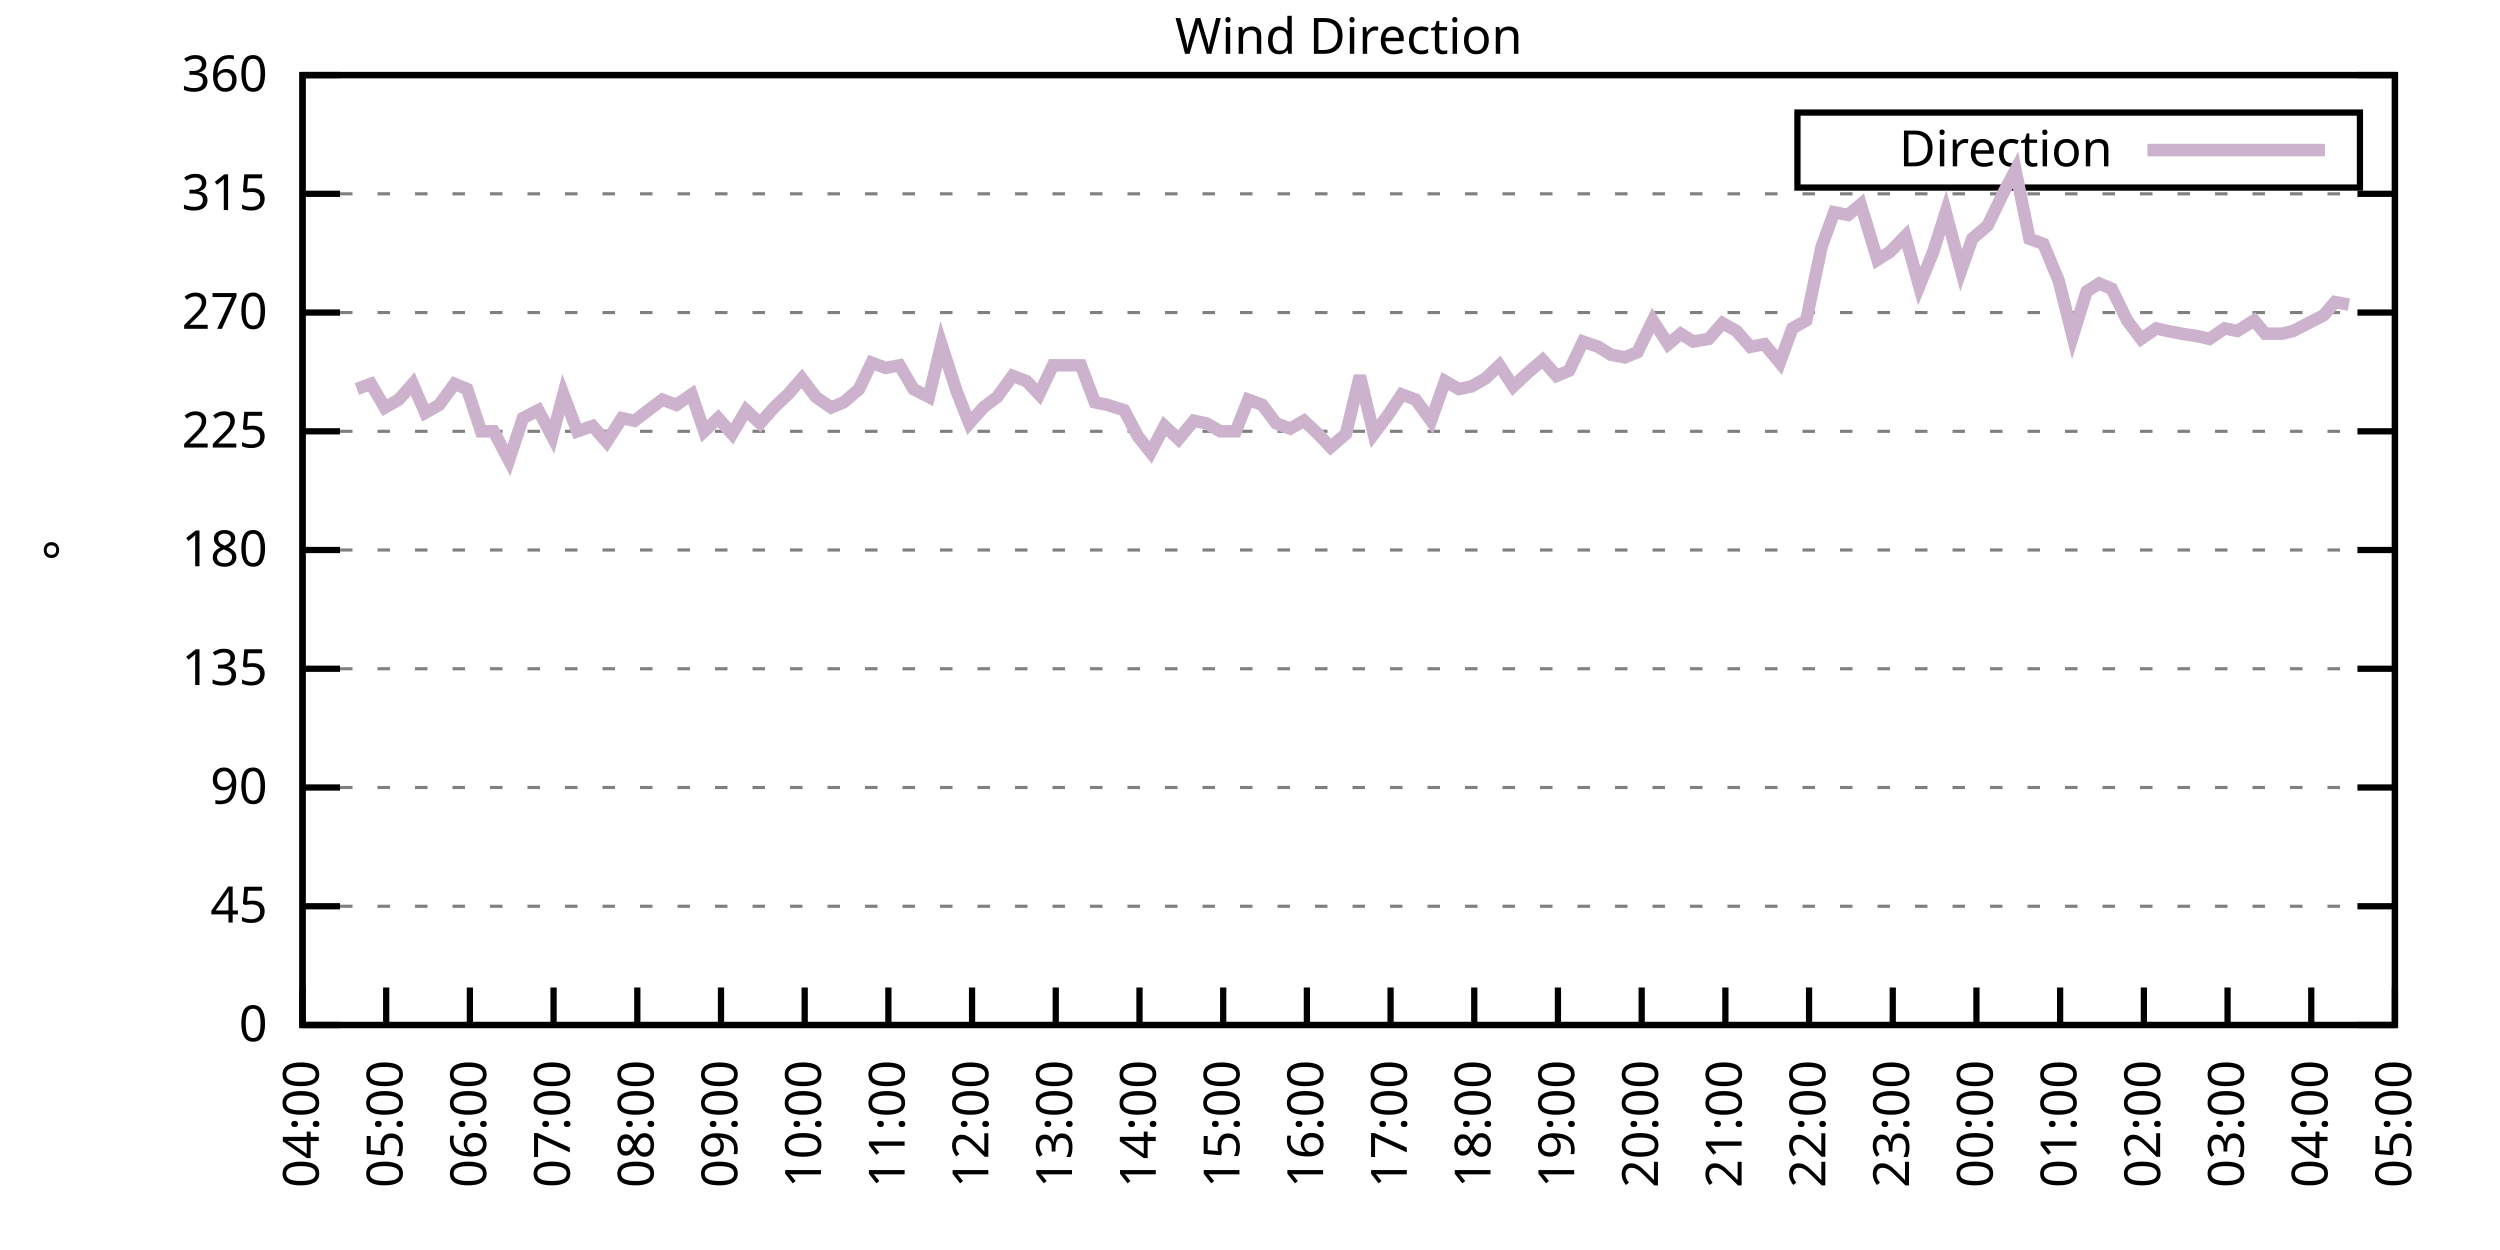
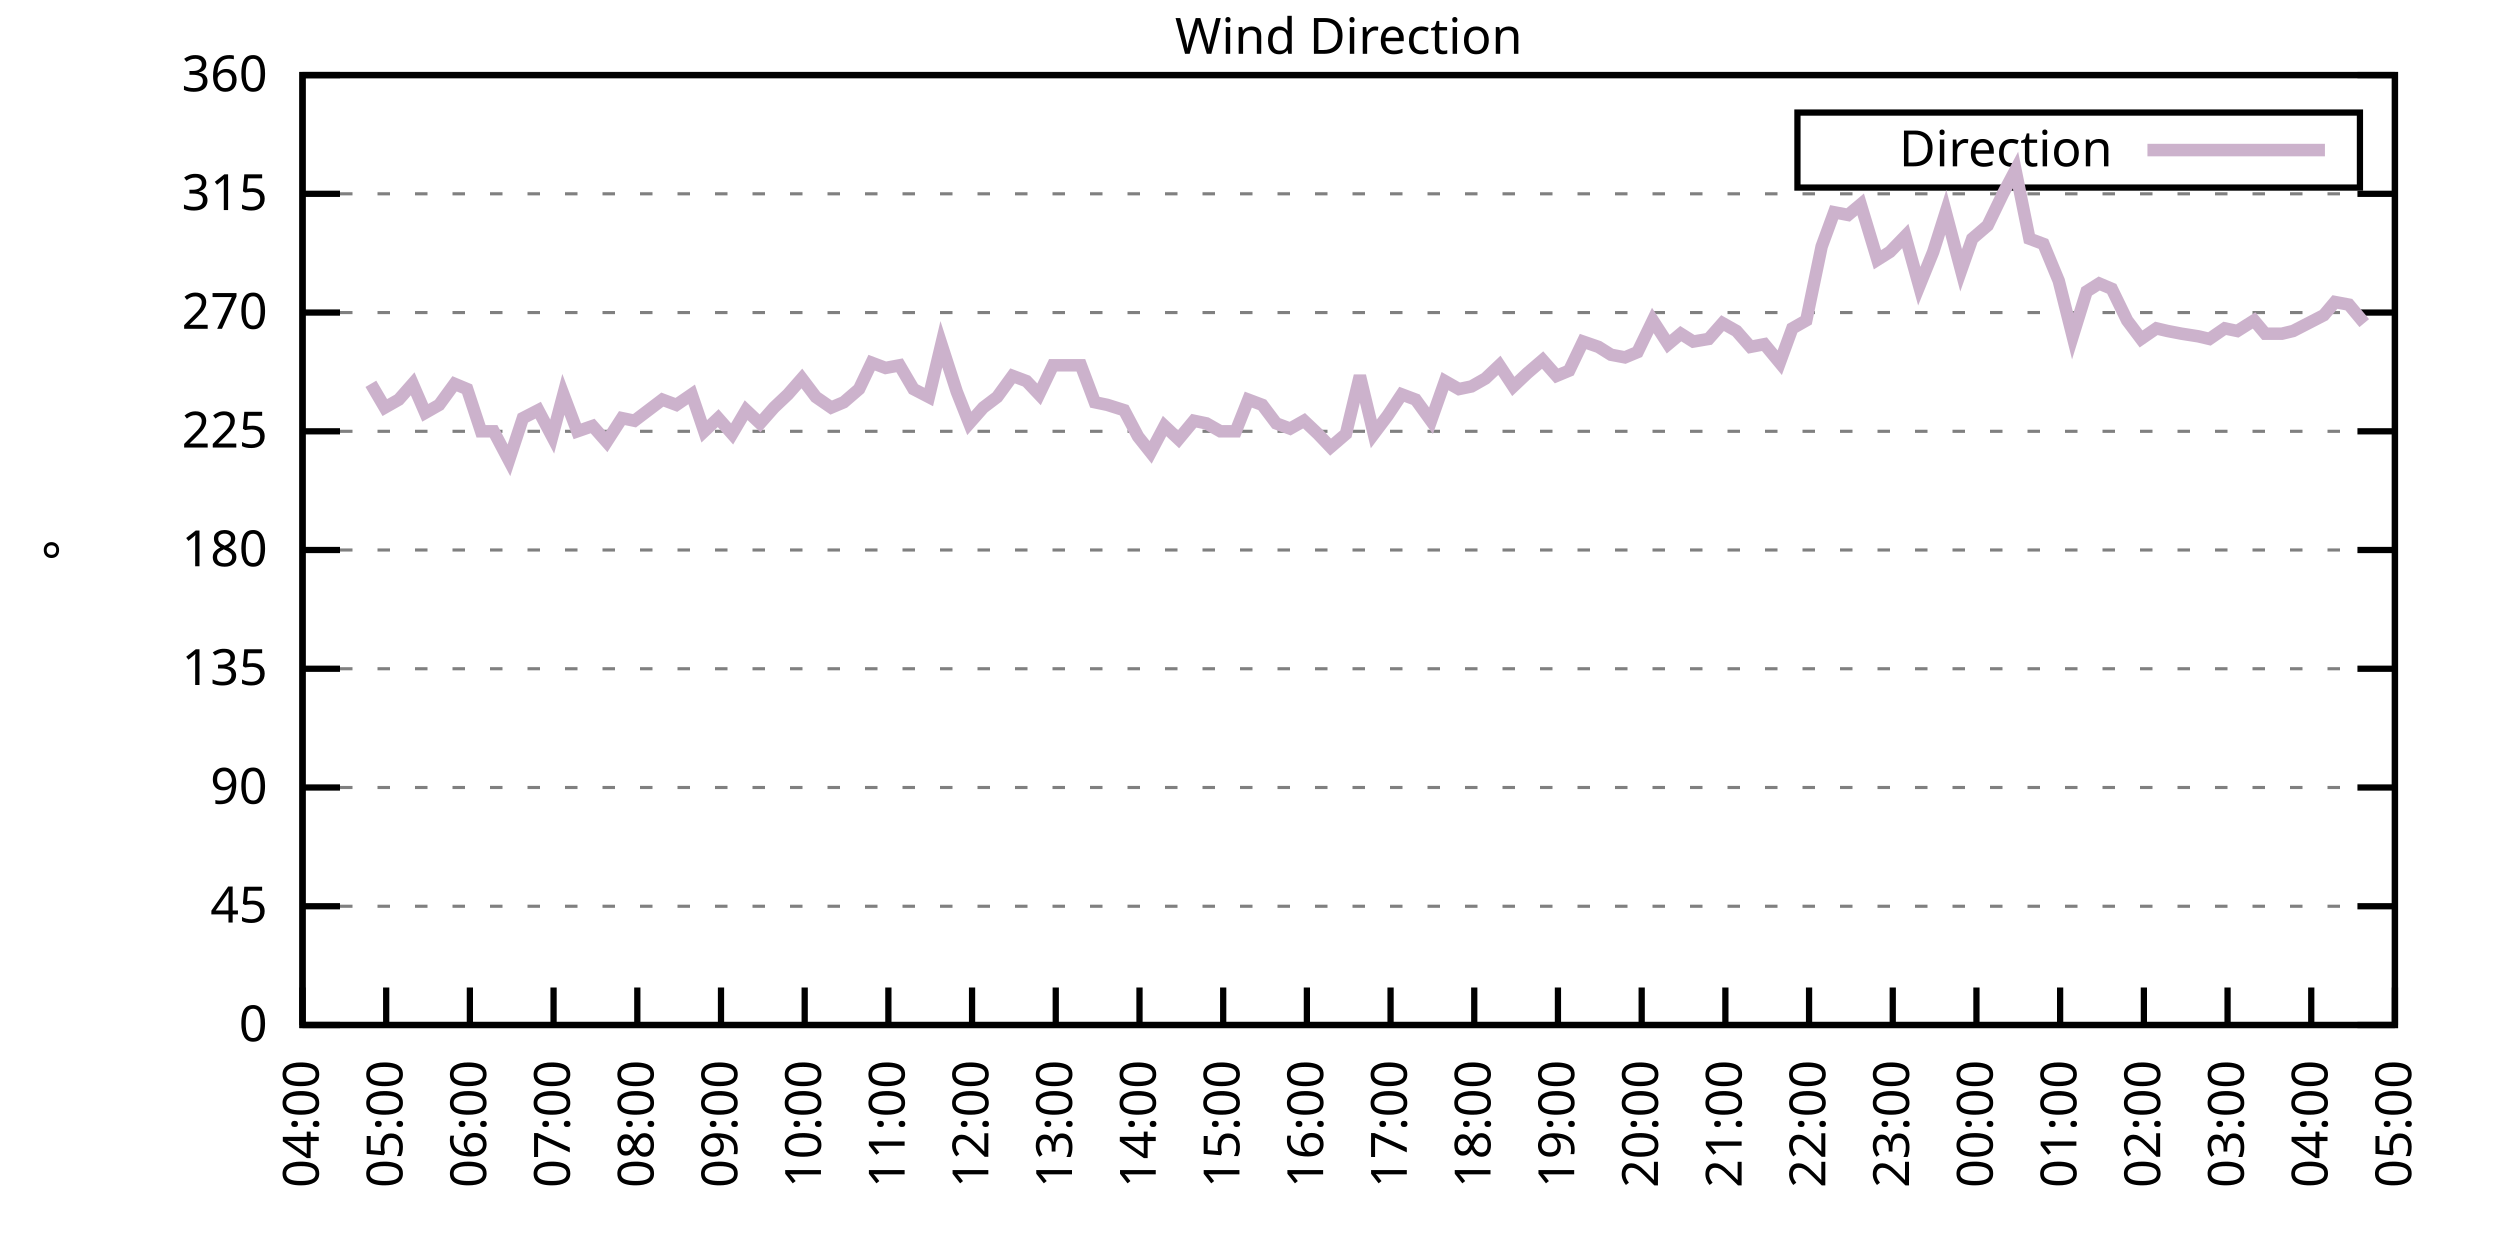
<svg xmlns="http://www.w3.org/2000/svg" xmlns:xlink="http://www.w3.org/1999/xlink" width="400" height="200" viewBox="0 0 400 200">
  <g id="gnuplot_canvas">
    <rect x="0" y="0" width="400" height="200" fill="none" />
    <defs>
      <circle id="gpDot" r="0.5" stroke-width="0.5" stroke="currentColor" />
      <path id="gpPt0" stroke-width="0.333" stroke="currentColor" d="M-1,0 h2 M0,-1 v2" />
      <path id="gpPt1" stroke-width="0.333" stroke="currentColor" d="M-1,-1 L1,1 M1,-1 L-1,1" />
      <path id="gpPt2" stroke-width="0.333" stroke="currentColor" d="M-1,0 L1,0 M0,-1 L0,1 M-1,-1 L1,1 M-1,1 L1,-1" />
      <rect id="gpPt3" stroke-width="0.333" stroke="currentColor" x="-1" y="-1" width="2" height="2" />
      <rect id="gpPt4" stroke-width="0.333" stroke="currentColor" fill="currentColor" x="-1" y="-1" width="2" height="2" />
      <circle id="gpPt5" stroke-width="0.333" stroke="currentColor" cx="0" cy="0" r="1" />
      <use xlink:href="#gpPt5" id="gpPt6" fill="currentColor" stroke="none" />
      <path id="gpPt7" stroke-width="0.333" stroke="currentColor" d="M0,-1.33 L-1.33,0.67 L1.33,0.67 z" />
      <use xlink:href="#gpPt7" id="gpPt8" fill="currentColor" stroke="none" />
      <use xlink:href="#gpPt7" id="gpPt9" stroke="currentColor" transform="rotate(180)" />
      <use xlink:href="#gpPt9" id="gpPt10" fill="currentColor" stroke="none" />
      <use xlink:href="#gpPt3" id="gpPt11" stroke="currentColor" transform="rotate(45)" />
      <use xlink:href="#gpPt11" id="gpPt12" fill="currentColor" stroke="none" />
      <path id="gpPt13" stroke-width="0.333" stroke="currentColor" d="M0,1.330 L1.265,0.411 L0.782,-1.067 L-0.782,-1.076 L-1.265,0.411 z" />
      <use xlink:href="#gpPt13" id="gpPt14" fill="currentColor" stroke="none" />
      <filter id="textbox" filterUnits="objectBoundingBox" x="0" y="0" height="1" width="1">
        <feFlood flood-color="white" flood-opacity="1" result="bgnd" />
        <feComposite in="SourceGraphic" in2="bgnd" operator="atop" />
      </filter>
      <filter id="greybox" filterUnits="objectBoundingBox" x="0" y="0" height="1" width="1">
        <feFlood flood-color="lightgrey" flood-opacity="1" result="grey" />
        <feComposite in="SourceGraphic" in2="grey" operator="atop" />
      </filter>
    </defs>
    <g fill="none" color="white" stroke="currentColor" stroke-width="1.00" stroke-linecap="butt" stroke-linejoin="miter">
</g>
    <g fill="none" color="black" stroke="currentColor" stroke-width="1.00" stroke-linecap="butt" stroke-linejoin="miter">
      <g stroke="none" shape-rendering="crispEdges">
        <polygon fill="rgb(255, 255, 255)" points="48.40,164.00 383.18,164.00 383.18,12.02 48.40,12.02 " />
      </g>
    </g>
    <g fill="none" color="black" stroke="currentColor" stroke-width="1.00" stroke-linecap="butt" stroke-linejoin="miter">
</g>
    <g fill="none" color="black" stroke="black" stroke-width="0.50" stroke-linecap="butt" stroke-linejoin="miter">
</g>
    <g fill="none" color="gray" stroke="currentColor" stroke-width="0.50" stroke-linecap="butt" stroke-linejoin="miter">
      <path stroke="gray" stroke-dasharray="2,4" class="gridline" d="M48.40,164.00 L383.19,164.00  " />
    </g>
    <g fill="none" color="gray" stroke="gray" stroke-width="1.00" stroke-linecap="butt" stroke-linejoin="miter">
</g>
    <g fill="none" color="black" stroke="currentColor" stroke-width="1.00" stroke-linecap="butt" stroke-linejoin="miter">
      <path stroke="black" d="M48.40,164.00 L54.40,164.00 M383.19,164.00 L377.19,164.00  " />
      <g transform="translate(42.80,166.60)" stroke="none" fill="black" font-family="Sans" font-size="8.00" text-anchor="end">
        <text>
          <tspan font-family="Sans"> 0</tspan>
        </text>
      </g>
    </g>
    <g fill="none" color="black" stroke="currentColor" stroke-width="1.00" stroke-linecap="butt" stroke-linejoin="miter">
</g>
    <g fill="none" color="black" stroke="black" stroke-width="0.50" stroke-linecap="butt" stroke-linejoin="miter">
</g>
    <g fill="none" color="gray" stroke="currentColor" stroke-width="0.50" stroke-linecap="butt" stroke-linejoin="miter">
      <path stroke="gray" stroke-dasharray="2,4" class="gridline" d="M48.40,145.00 L383.19,145.00  " />
    </g>
    <g fill="none" color="gray" stroke="gray" stroke-width="1.00" stroke-linecap="butt" stroke-linejoin="miter">
</g>
    <g fill="none" color="black" stroke="currentColor" stroke-width="1.00" stroke-linecap="butt" stroke-linejoin="miter">
      <path stroke="black" d="M48.40,145.00 L54.40,145.00 M383.19,145.00 L377.19,145.00  " />
      <g transform="translate(42.80,147.60)" stroke="none" fill="black" font-family="Sans" font-size="8.00" text-anchor="end">
        <text>
          <tspan font-family="Sans"> 45</tspan>
        </text>
      </g>
    </g>
    <g fill="none" color="black" stroke="currentColor" stroke-width="1.00" stroke-linecap="butt" stroke-linejoin="miter">
</g>
    <g fill="none" color="black" stroke="black" stroke-width="0.50" stroke-linecap="butt" stroke-linejoin="miter">
</g>
    <g fill="none" color="gray" stroke="currentColor" stroke-width="0.50" stroke-linecap="butt" stroke-linejoin="miter">
      <path stroke="gray" stroke-dasharray="2,4" class="gridline" d="M48.40,126.00 L383.19,126.00  " />
    </g>
    <g fill="none" color="gray" stroke="gray" stroke-width="1.00" stroke-linecap="butt" stroke-linejoin="miter">
</g>
    <g fill="none" color="black" stroke="currentColor" stroke-width="1.00" stroke-linecap="butt" stroke-linejoin="miter">
      <path stroke="black" d="M48.40,126.00 L54.40,126.00 M383.19,126.00 L377.19,126.00  " />
      <g transform="translate(42.80,128.60)" stroke="none" fill="black" font-family="Sans" font-size="8.00" text-anchor="end">
        <text>
          <tspan font-family="Sans"> 90</tspan>
        </text>
      </g>
    </g>
    <g fill="none" color="black" stroke="currentColor" stroke-width="1.00" stroke-linecap="butt" stroke-linejoin="miter">
</g>
    <g fill="none" color="black" stroke="black" stroke-width="0.50" stroke-linecap="butt" stroke-linejoin="miter">
</g>
    <g fill="none" color="gray" stroke="currentColor" stroke-width="0.50" stroke-linecap="butt" stroke-linejoin="miter">
      <path stroke="gray" stroke-dasharray="2,4" class="gridline" d="M48.40,107.00 L383.19,107.00  " />
    </g>
    <g fill="none" color="gray" stroke="gray" stroke-width="1.00" stroke-linecap="butt" stroke-linejoin="miter">
</g>
    <g fill="none" color="black" stroke="currentColor" stroke-width="1.00" stroke-linecap="butt" stroke-linejoin="miter">
      <path stroke="black" d="M48.40,107.00 L54.40,107.00 M383.19,107.00 L377.19,107.00  " />
      <g transform="translate(42.80,109.60)" stroke="none" fill="black" font-family="Sans" font-size="8.00" text-anchor="end">
        <text>
          <tspan font-family="Sans"> 135</tspan>
        </text>
      </g>
    </g>
    <g fill="none" color="black" stroke="currentColor" stroke-width="1.00" stroke-linecap="butt" stroke-linejoin="miter">
</g>
    <g fill="none" color="black" stroke="black" stroke-width="0.50" stroke-linecap="butt" stroke-linejoin="miter">
</g>
    <g fill="none" color="gray" stroke="currentColor" stroke-width="0.50" stroke-linecap="butt" stroke-linejoin="miter">
      <path stroke="gray" stroke-dasharray="2,4" class="gridline" d="M48.40,88.00 L383.19,88.00  " />
    </g>
    <g fill="none" color="gray" stroke="gray" stroke-width="1.00" stroke-linecap="butt" stroke-linejoin="miter">
</g>
    <g fill="none" color="black" stroke="currentColor" stroke-width="1.00" stroke-linecap="butt" stroke-linejoin="miter">
      <path stroke="black" d="M48.40,88.00 L54.40,88.00 M383.19,88.00 L377.19,88.00  " />
      <g transform="translate(42.80,90.60)" stroke="none" fill="black" font-family="Sans" font-size="8.00" text-anchor="end">
        <text>
          <tspan font-family="Sans"> 180</tspan>
        </text>
      </g>
    </g>
    <g fill="none" color="black" stroke="currentColor" stroke-width="1.00" stroke-linecap="butt" stroke-linejoin="miter">
</g>
    <g fill="none" color="black" stroke="black" stroke-width="0.50" stroke-linecap="butt" stroke-linejoin="miter">
</g>
    <g fill="none" color="gray" stroke="currentColor" stroke-width="0.50" stroke-linecap="butt" stroke-linejoin="miter">
      <path stroke="gray" stroke-dasharray="2,4" class="gridline" d="M48.40,69.01 L383.19,69.01  " />
    </g>
    <g fill="none" color="gray" stroke="gray" stroke-width="1.00" stroke-linecap="butt" stroke-linejoin="miter">
</g>
    <g fill="none" color="black" stroke="currentColor" stroke-width="1.00" stroke-linecap="butt" stroke-linejoin="miter">
      <path stroke="black" d="M48.40,69.01 L54.40,69.01 M383.19,69.01 L377.19,69.01  " />
      <g transform="translate(42.80,71.61)" stroke="none" fill="black" font-family="Sans" font-size="8.00" text-anchor="end">
        <text>
          <tspan font-family="Sans"> 225</tspan>
        </text>
      </g>
    </g>
    <g fill="none" color="black" stroke="currentColor" stroke-width="1.00" stroke-linecap="butt" stroke-linejoin="miter">
</g>
    <g fill="none" color="black" stroke="black" stroke-width="0.50" stroke-linecap="butt" stroke-linejoin="miter">
</g>
    <g fill="none" color="gray" stroke="currentColor" stroke-width="0.50" stroke-linecap="butt" stroke-linejoin="miter">
      <path stroke="gray" stroke-dasharray="2,4" class="gridline" d="M48.40,50.01 L383.19,50.01  " />
    </g>
    <g fill="none" color="gray" stroke="gray" stroke-width="1.00" stroke-linecap="butt" stroke-linejoin="miter">
</g>
    <g fill="none" color="black" stroke="currentColor" stroke-width="1.00" stroke-linecap="butt" stroke-linejoin="miter">
      <path stroke="black" d="M48.40,50.01 L54.40,50.01 M383.19,50.01 L377.19,50.01  " />
      <g transform="translate(42.80,52.61)" stroke="none" fill="black" font-family="Sans" font-size="8.00" text-anchor="end">
        <text>
          <tspan font-family="Sans"> 270</tspan>
        </text>
      </g>
    </g>
    <g fill="none" color="black" stroke="currentColor" stroke-width="1.00" stroke-linecap="butt" stroke-linejoin="miter">
</g>
    <g fill="none" color="black" stroke="black" stroke-width="0.50" stroke-linecap="butt" stroke-linejoin="miter">
</g>
    <g fill="none" color="gray" stroke="currentColor" stroke-width="0.50" stroke-linecap="butt" stroke-linejoin="miter">
      <path stroke="gray" stroke-dasharray="2,4" class="gridline" d="M48.40,31.01 L383.19,31.01  " />
    </g>
    <g fill="none" color="gray" stroke="gray" stroke-width="1.00" stroke-linecap="butt" stroke-linejoin="miter">
</g>
    <g fill="none" color="black" stroke="currentColor" stroke-width="1.00" stroke-linecap="butt" stroke-linejoin="miter">
      <path stroke="black" d="M48.40,31.01 L54.40,31.01 M383.19,31.01 L377.19,31.01  " />
      <g transform="translate(42.80,33.61)" stroke="none" fill="black" font-family="Sans" font-size="8.00" text-anchor="end">
        <text>
          <tspan font-family="Sans"> 315</tspan>
        </text>
      </g>
    </g>
    <g fill="none" color="black" stroke="currentColor" stroke-width="1.00" stroke-linecap="butt" stroke-linejoin="miter">
</g>
    <g fill="none" color="black" stroke="black" stroke-width="0.50" stroke-linecap="butt" stroke-linejoin="miter">
</g>
    <g fill="none" color="gray" stroke="currentColor" stroke-width="0.50" stroke-linecap="butt" stroke-linejoin="miter">
      <path stroke="gray" stroke-dasharray="2,4" class="gridline" d="M48.40,12.01 L383.19,12.01  " />
    </g>
    <g fill="none" color="gray" stroke="gray" stroke-width="1.00" stroke-linecap="butt" stroke-linejoin="miter">
</g>
    <g fill="none" color="black" stroke="currentColor" stroke-width="1.00" stroke-linecap="butt" stroke-linejoin="miter">
      <path stroke="black" d="M48.40,12.01 L54.40,12.01 M383.19,12.01 L377.19,12.01  " />
      <g transform="translate(42.80,14.61)" stroke="none" fill="black" font-family="Sans" font-size="8.00" text-anchor="end">
        <text>
          <tspan font-family="Sans"> 360</tspan>
        </text>
      </g>
    </g>
    <g fill="none" color="black" stroke="currentColor" stroke-width="1.00" stroke-linecap="butt" stroke-linejoin="miter">
      <path stroke="black" d="M48.40,164.00 L48.40,158.00  " />
      <g transform="translate(51.00,169.60) rotate(270.00)" stroke="none" fill="black" font-family="Sans" font-size="8.00" text-anchor="end">
        <text>
          <tspan font-family="Sans">04:00</tspan>
        </text>
      </g>
    </g>
    <g fill="none" color="black" stroke="currentColor" stroke-width="1.00" stroke-linecap="butt" stroke-linejoin="miter">
      <path stroke="black" d="M61.79,164.00 L61.79,158.00  " />
      <g transform="translate(64.39,169.60) rotate(270.00)" stroke="none" fill="black" font-family="Sans" font-size="8.00" text-anchor="end">
        <text>
          <tspan font-family="Sans">05:00</tspan>
        </text>
      </g>
    </g>
    <g fill="none" color="black" stroke="currentColor" stroke-width="1.00" stroke-linecap="butt" stroke-linejoin="miter">
      <path stroke="black" d="M75.18,164.00 L75.18,158.00  " />
      <g transform="translate(77.78,169.60) rotate(270.00)" stroke="none" fill="black" font-family="Sans" font-size="8.00" text-anchor="end">
        <text>
          <tspan font-family="Sans">06:00</tspan>
        </text>
      </g>
    </g>
    <g fill="none" color="black" stroke="currentColor" stroke-width="1.00" stroke-linecap="butt" stroke-linejoin="miter">
      <path stroke="black" d="M88.57,164.00 L88.57,158.00  " />
      <g transform="translate(91.17,169.60) rotate(270.00)" stroke="none" fill="black" font-family="Sans" font-size="8.00" text-anchor="end">
        <text>
          <tspan font-family="Sans">07:00</tspan>
        </text>
      </g>
    </g>
    <g fill="none" color="black" stroke="currentColor" stroke-width="1.00" stroke-linecap="butt" stroke-linejoin="miter">
      <path stroke="black" d="M101.97,164.00 L101.97,158.00  " />
      <g transform="translate(104.57,169.60) rotate(270.00)" stroke="none" fill="black" font-family="Sans" font-size="8.00" text-anchor="end">
        <text>
          <tspan font-family="Sans">08:00</tspan>
        </text>
      </g>
    </g>
    <g fill="none" color="black" stroke="currentColor" stroke-width="1.00" stroke-linecap="butt" stroke-linejoin="miter">
      <path stroke="black" d="M115.36,164.00 L115.36,158.00  " />
      <g transform="translate(117.96,169.60) rotate(270.00)" stroke="none" fill="black" font-family="Sans" font-size="8.00" text-anchor="end">
        <text>
          <tspan font-family="Sans">09:00</tspan>
        </text>
      </g>
    </g>
    <g fill="none" color="black" stroke="currentColor" stroke-width="1.00" stroke-linecap="butt" stroke-linejoin="miter">
      <path stroke="black" d="M128.75,164.00 L128.75,158.00  " />
      <g transform="translate(131.35,169.60) rotate(270.00)" stroke="none" fill="black" font-family="Sans" font-size="8.00" text-anchor="end">
        <text>
          <tspan font-family="Sans">10:00</tspan>
        </text>
      </g>
    </g>
    <g fill="none" color="black" stroke="currentColor" stroke-width="1.00" stroke-linecap="butt" stroke-linejoin="miter">
      <path stroke="black" d="M142.14,164.00 L142.14,158.00  " />
      <g transform="translate(144.74,169.60) rotate(270.00)" stroke="none" fill="black" font-family="Sans" font-size="8.00" text-anchor="end">
        <text>
          <tspan font-family="Sans">11:00</tspan>
        </text>
      </g>
    </g>
    <g fill="none" color="black" stroke="currentColor" stroke-width="1.00" stroke-linecap="butt" stroke-linejoin="miter">
      <path stroke="black" d="M155.53,164.00 L155.53,158.00  " />
      <g transform="translate(158.13,169.60) rotate(270.00)" stroke="none" fill="black" font-family="Sans" font-size="8.00" text-anchor="end">
        <text>
          <tspan font-family="Sans">12:00</tspan>
        </text>
      </g>
    </g>
    <g fill="none" color="black" stroke="currentColor" stroke-width="1.00" stroke-linecap="butt" stroke-linejoin="miter">
      <path stroke="black" d="M168.92,164.00 L168.92,158.00  " />
      <g transform="translate(171.52,169.60) rotate(270.00)" stroke="none" fill="black" font-family="Sans" font-size="8.00" text-anchor="end">
        <text>
          <tspan font-family="Sans">13:00</tspan>
        </text>
      </g>
    </g>
    <g fill="none" color="black" stroke="currentColor" stroke-width="1.00" stroke-linecap="butt" stroke-linejoin="miter">
      <path stroke="black" d="M182.32,164.00 L182.32,158.00  " />
      <g transform="translate(184.92,169.60) rotate(270.00)" stroke="none" fill="black" font-family="Sans" font-size="8.00" text-anchor="end">
        <text>
          <tspan font-family="Sans">14:00</tspan>
        </text>
      </g>
    </g>
    <g fill="none" color="black" stroke="currentColor" stroke-width="1.00" stroke-linecap="butt" stroke-linejoin="miter">
      <path stroke="black" d="M195.71,164.00 L195.71,158.00  " />
      <g transform="translate(198.31,169.60) rotate(270.00)" stroke="none" fill="black" font-family="Sans" font-size="8.00" text-anchor="end">
        <text>
          <tspan font-family="Sans">15:00</tspan>
        </text>
      </g>
    </g>
    <g fill="none" color="black" stroke="currentColor" stroke-width="1.00" stroke-linecap="butt" stroke-linejoin="miter">
      <path stroke="black" d="M209.10,164.00 L209.10,158.00  " />
      <g transform="translate(211.70,169.60) rotate(270.00)" stroke="none" fill="black" font-family="Sans" font-size="8.00" text-anchor="end">
        <text>
          <tspan font-family="Sans">16:00</tspan>
        </text>
      </g>
    </g>
    <g fill="none" color="black" stroke="currentColor" stroke-width="1.00" stroke-linecap="butt" stroke-linejoin="miter">
      <path stroke="black" d="M222.49,164.00 L222.49,158.00  " />
      <g transform="translate(225.09,169.60) rotate(270.00)" stroke="none" fill="black" font-family="Sans" font-size="8.00" text-anchor="end">
        <text>
          <tspan font-family="Sans">17:00</tspan>
        </text>
      </g>
    </g>
    <g fill="none" color="black" stroke="currentColor" stroke-width="1.00" stroke-linecap="butt" stroke-linejoin="miter">
      <path stroke="black" d="M235.88,164.00 L235.88,158.00  " />
      <g transform="translate(238.48,169.60) rotate(270.00)" stroke="none" fill="black" font-family="Sans" font-size="8.00" text-anchor="end">
        <text>
          <tspan font-family="Sans">18:00</tspan>
        </text>
      </g>
    </g>
    <g fill="none" color="black" stroke="currentColor" stroke-width="1.00" stroke-linecap="butt" stroke-linejoin="miter">
      <path stroke="black" d="M249.27,164.00 L249.27,158.00  " />
      <g transform="translate(251.87,169.60) rotate(270.00)" stroke="none" fill="black" font-family="Sans" font-size="8.00" text-anchor="end">
        <text>
          <tspan font-family="Sans">19:00</tspan>
        </text>
      </g>
    </g>
    <g fill="none" color="black" stroke="currentColor" stroke-width="1.00" stroke-linecap="butt" stroke-linejoin="miter">
      <path stroke="black" d="M262.67,164.00 L262.67,158.00  " />
      <g transform="translate(265.27,169.60) rotate(270.00)" stroke="none" fill="black" font-family="Sans" font-size="8.00" text-anchor="end">
        <text>
          <tspan font-family="Sans">20:00</tspan>
        </text>
      </g>
    </g>
    <g fill="none" color="black" stroke="currentColor" stroke-width="1.00" stroke-linecap="butt" stroke-linejoin="miter">
      <path stroke="black" d="M276.06,164.00 L276.06,158.00  " />
      <g transform="translate(278.66,169.60) rotate(270.00)" stroke="none" fill="black" font-family="Sans" font-size="8.00" text-anchor="end">
        <text>
          <tspan font-family="Sans">21:00</tspan>
        </text>
      </g>
    </g>
    <g fill="none" color="black" stroke="currentColor" stroke-width="1.00" stroke-linecap="butt" stroke-linejoin="miter">
      <path stroke="black" d="M289.45,164.00 L289.45,158.00  " />
      <g transform="translate(292.05,169.60) rotate(270.00)" stroke="none" fill="black" font-family="Sans" font-size="8.00" text-anchor="end">
        <text>
          <tspan font-family="Sans">22:00</tspan>
        </text>
      </g>
    </g>
    <g fill="none" color="black" stroke="currentColor" stroke-width="1.00" stroke-linecap="butt" stroke-linejoin="miter">
      <path stroke="black" d="M302.84,164.00 L302.84,158.00  " />
      <g transform="translate(305.44,169.60) rotate(270.00)" stroke="none" fill="black" font-family="Sans" font-size="8.00" text-anchor="end">
        <text>
          <tspan font-family="Sans">23:00</tspan>
        </text>
      </g>
    </g>
    <g fill="none" color="black" stroke="currentColor" stroke-width="1.00" stroke-linecap="butt" stroke-linejoin="miter">
      <path stroke="black" d="M316.23,164.00 L316.23,158.00  " />
      <g transform="translate(318.83,169.60) rotate(270.00)" stroke="none" fill="black" font-family="Sans" font-size="8.00" text-anchor="end">
        <text>
          <tspan font-family="Sans">00:00</tspan>
        </text>
      </g>
    </g>
    <g fill="none" color="black" stroke="currentColor" stroke-width="1.00" stroke-linecap="butt" stroke-linejoin="miter">
      <path stroke="black" d="M329.62,164.00 L329.62,158.00  " />
      <g transform="translate(332.22,169.60) rotate(270.00)" stroke="none" fill="black" font-family="Sans" font-size="8.00" text-anchor="end">
        <text>
          <tspan font-family="Sans">01:00</tspan>
        </text>
      </g>
    </g>
    <g fill="none" color="black" stroke="currentColor" stroke-width="1.00" stroke-linecap="butt" stroke-linejoin="miter">
      <path stroke="black" d="M343.02,164.00 L343.02,158.00  " />
      <g transform="translate(345.62,169.60) rotate(270.00)" stroke="none" fill="black" font-family="Sans" font-size="8.00" text-anchor="end">
        <text>
          <tspan font-family="Sans">02:00</tspan>
        </text>
      </g>
    </g>
    <g fill="none" color="black" stroke="currentColor" stroke-width="1.00" stroke-linecap="butt" stroke-linejoin="miter">
      <path stroke="black" d="M356.41,164.00 L356.41,158.00  " />
      <g transform="translate(359.01,169.60) rotate(270.00)" stroke="none" fill="black" font-family="Sans" font-size="8.00" text-anchor="end">
        <text>
          <tspan font-family="Sans">03:00</tspan>
        </text>
      </g>
    </g>
    <g fill="none" color="black" stroke="currentColor" stroke-width="1.00" stroke-linecap="butt" stroke-linejoin="miter">
      <path stroke="black" d="M369.80,164.00 L369.80,158.00  " />
      <g transform="translate(372.40,169.60) rotate(270.00)" stroke="none" fill="black" font-family="Sans" font-size="8.00" text-anchor="end">
        <text>
          <tspan font-family="Sans">04:00</tspan>
        </text>
      </g>
    </g>
    <g fill="none" color="black" stroke="currentColor" stroke-width="1.00" stroke-linecap="butt" stroke-linejoin="miter">
      <path stroke="black" d="M383.19,164.00 L383.19,158.00  " />
      <g transform="translate(385.79,169.60) rotate(270.00)" stroke="none" fill="black" font-family="Sans" font-size="8.00" text-anchor="end">
        <text>
          <tspan font-family="Sans">05:00</tspan>
        </text>
      </g>
    </g>
    <g fill="none" color="black" stroke="currentColor" stroke-width="1.00" stroke-linecap="butt" stroke-linejoin="miter">
</g>
    <g fill="none" color="black" stroke="currentColor" stroke-width="1.00" stroke-linecap="butt" stroke-linejoin="miter">
      <path stroke="black" d="M48.40,12.01 L48.40,164.00 L383.19,164.00 L383.19,12.01 L48.40,12.01 Z  " />
    </g>
    <g fill="none" color="black" stroke="currentColor" stroke-width="1.00" stroke-linecap="butt" stroke-linejoin="miter">
</g>
    <g fill="none" color="black" stroke="currentColor" stroke-width="1.00" stroke-linecap="butt" stroke-linejoin="miter">
      <path stroke="black" d="M287.59,30.01 L287.59,18.01 L377.59,18.01 L377.59,30.01 L287.59,30.01 Z  " />
    </g>
    <g id="Wind_direction_plot_1">
      <g fill="none" color="white" stroke="black" stroke-width="2.00" stroke-linecap="butt" stroke-linejoin="miter">
</g>
      <g fill="none" color="black" stroke="currentColor" stroke-width="2.00" stroke-linecap="butt" stroke-linejoin="miter">
        <g transform="translate(337.99,26.61)" stroke="none" fill="black" font-family="Sans" font-size="8.00" text-anchor="end">
          <text>
            <tspan font-family="Sans">Direction</tspan>
          </text>
        </g>
      </g>
      <g fill="none" color="black" stroke="currentColor" stroke-width="2.00" stroke-linecap="butt" stroke-linejoin="miter">
-         <path stroke="rgb(204, 178, 204)" d="M343.59,24.01 L371.99,24.01 M57.10,62.25 L59.34,61.41 L61.57,65.21 L63.80,63.94 L66.03,61.41 L68.04,66.05   L70.27,64.78 L72.73,61.41 L74.74,62.25 L76.97,69.01 L78.98,69.01 L81.43,73.65 L83.66,66.90 L86.12,65.63   L88.35,69.85 L90.14,63.10 L92.37,69.01 L94.82,68.16 L97.06,70.70 L99.51,66.90 L101.52,67.32 L103.75,65.63   L105.98,63.94 L108.22,64.78 L110.67,63.10 L112.68,69.01 L114.91,66.90 L117.14,69.43 L119.38,65.63 L121.61,67.74   L123.84,65.21 L126.07,63.10 L128.30,60.56 L130.54,63.52 L132.99,65.21 L135.00,64.36 L137.45,62.25 L139.46,58.03   L141.69,58.87 L143.93,58.45 L146.16,62.25 L148.61,63.52 L150.62,55.07 L153.08,62.67 L155.09,67.74 L157.32,65.21   L159.55,63.52 L162.01,60.14 L164.24,60.98 L166.25,63.10 L168.48,58.45 L170.71,58.45 L172.94,58.45 L175.17,64.36   L177.18,64.78 L179.86,65.63 L182.09,69.85 L184.10,72.38 L186.33,68.16 L188.57,70.27 L191.02,67.32 L193.03,67.74   L195.26,69.01 L197.72,69.01 L199.73,63.94 L201.96,64.78 L204.19,67.74 L206.42,68.58 L208.65,67.32 L210.88,69.43   L212.89,71.54 L215.35,69.43 L217.58,60.14 L219.81,69.43 L222.04,66.47 L224.28,63.10 L226.51,63.94 L228.96,67.32   L231.20,60.98 L233.43,62.25 L235.44,61.83 L237.67,60.56 L239.90,58.45 L242.13,61.83 L244.36,59.72 L246.82,57.61   L249.05,60.14 L251.06,59.30 L253.29,54.65 L255.75,55.50 L257.76,56.76 L259.99,57.18 L262.00,56.34 L264.45,51.27   L266.91,55.07 L268.92,53.39 L270.92,54.65 L273.38,54.23 L275.61,51.70 L277.84,52.96 L280.07,55.50 L282.31,55.07   L284.76,58.03 L286.77,52.54 L289.00,51.27 L291.46,39.45 L293.47,33.96 L295.70,34.39 L297.71,32.70 L300.39,41.56   L302.39,40.30 L304.85,37.76 L307.08,45.79 L309.31,40.30 L311.32,33.96 L313.78,43.25 L315.56,38.19 L318.02,36.08   L320.47,31.01 L322.48,27.21 L324.71,38.19 L326.95,39.03 L329.40,44.94 L331.63,53.81 L333.86,46.63 L335.87,45.36   L337.88,46.21 L340.34,51.27 L342.57,54.23 L345.02,52.54 L346.81,52.96 L349.04,53.39 L351.72,53.81 L353.51,54.23   L355.96,52.54 L357.97,52.96 L360.65,51.27 L362.43,53.39 L365.11,53.39 L366.90,52.96 L369.35,51.70 L371.81,50.43   L373.59,48.32 L375.82,48.74  " />
+         <path stroke="rgb(204, 178, 204)" d="M343.59,24.01 L371.99,24.01 M59.34,61.41 L61.57,65.21 L63.80,63.94 L66.03,61.41 L68.04,66.05 L70.27,64.78   L72.73,61.41 L74.74,62.25 L76.97,69.01 L78.98,69.01 L81.43,73.65 L83.66,66.90 L86.12,65.63 L88.35,69.85   L90.14,63.10 L92.37,69.01 L94.82,68.16 L97.06,70.70 L99.51,66.90 L101.52,67.32 L103.75,65.63 L105.98,63.94   L108.22,64.78 L110.67,63.10 L112.68,69.01 L114.91,66.90 L117.14,69.43 L119.38,65.63 L121.61,67.74 L123.84,65.21   L126.07,63.10 L128.30,60.56 L130.54,63.52 L132.99,65.21 L135.00,64.36 L137.45,62.25 L139.46,58.03 L141.69,58.87   L143.93,58.45 L146.16,62.25 L148.61,63.52 L150.62,55.07 L153.08,62.67 L155.09,67.74 L157.32,65.21 L159.55,63.52   L162.01,60.14 L164.24,60.98 L166.25,63.10 L168.48,58.45 L170.71,58.45 L172.94,58.45 L175.17,64.36 L177.18,64.78   L179.86,65.63 L182.09,69.85 L184.10,72.38 L186.33,68.16 L188.57,70.27 L191.02,67.32 L193.03,67.74 L195.26,69.01   L197.72,69.01 L199.73,63.94 L201.96,64.78 L204.19,67.74 L206.42,68.58 L208.65,67.32 L210.88,69.43 L212.89,71.54   L215.35,69.43 L217.58,60.14 L219.81,69.43 L222.04,66.47 L224.28,63.10 L226.51,63.94 L228.96,67.32 L231.20,60.98   L233.43,62.25 L235.44,61.83 L237.67,60.56 L239.90,58.45 L242.13,61.83 L244.36,59.72 L246.82,57.61 L249.05,60.14   L251.06,59.30 L253.29,54.65 L255.75,55.50 L257.76,56.76 L259.99,57.18 L262.00,56.34 L264.45,51.27 L266.91,55.07   L268.92,53.39 L270.92,54.65 L273.38,54.23 L275.61,51.70 L277.84,52.96 L280.07,55.50 L282.31,55.07 L284.76,58.03   L286.77,52.54 L289.00,51.27 L291.46,39.45 L293.47,33.96 L295.70,34.39 L297.71,32.70 L300.39,41.56 L302.39,40.30   L304.85,37.76 L307.08,45.79 L309.31,40.30 L311.32,33.96 L313.78,43.25 L315.56,38.19 L318.02,36.08 L320.47,31.01   L322.48,27.21 L324.71,38.19 L326.95,39.03 L329.40,44.94 L331.63,53.81 L333.86,46.63 L335.87,45.36 L337.88,46.21   L340.34,51.27 L342.57,54.23 L345.02,52.54 L346.81,52.96 L349.04,53.39 L351.72,53.81 L353.51,54.23 L355.96,52.54   L357.97,52.96 L360.65,51.27 L362.43,53.39 L365.11,53.39 L366.90,52.96 L369.35,51.70 L371.81,50.43 L373.59,48.32   L375.82,48.74 L378.28,51.70  " />
      </g>
    </g>
    <g fill="none" color="black" stroke="currentColor" stroke-width="2.00" stroke-linecap="butt" stroke-linejoin="miter">
</g>
    <g fill="none" color="black" stroke="black" stroke-width="1.00" stroke-linecap="butt" stroke-linejoin="miter">
</g>
    <g fill="none" color="black" stroke="currentColor" stroke-width="1.00" stroke-linecap="butt" stroke-linejoin="miter">
      <path stroke="black" d="M48.40,12.01 L48.40,164.00 L383.19,164.00 L383.19,12.01 L48.40,12.01 Z  " />
      <g transform="translate(12.80,88.01) rotate(270.00)" stroke="none" fill="black" font-family="Sans" font-size="8.00" text-anchor="middle">
        <text>
          <tspan font-family="Sans">°</tspan>
        </text>
      </g>
    </g>
    <g fill="none" color="black" stroke="currentColor" stroke-width="1.00" stroke-linecap="butt" stroke-linejoin="miter">
</g>
    <g fill="none" color="black" stroke="currentColor" stroke-width="1.00" stroke-linecap="butt" stroke-linejoin="miter">
      <g transform="translate(215.79,8.61)" stroke="none" fill="black" font-family="Sans" font-size="8.00" text-anchor="middle">
        <text>
          <tspan font-family="Sans">Wind Direction</tspan>
        </text>
      </g>
    </g>
    <g fill="none" color="black" stroke="currentColor" stroke-width="1.00" stroke-linecap="butt" stroke-linejoin="miter">
</g>
  </g>
</svg>
